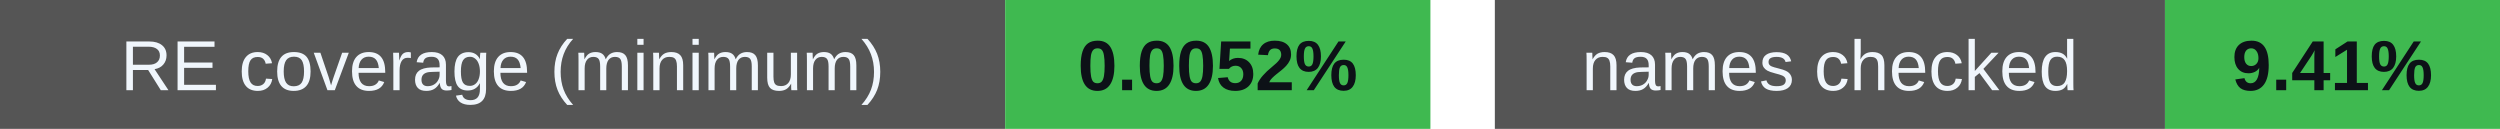
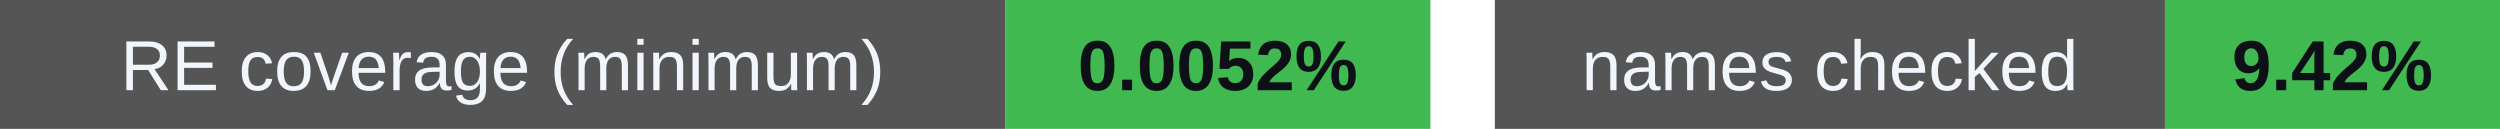
<svg xmlns="http://www.w3.org/2000/svg" width="388" height="20" viewBox="0 0 388 20" role="img" aria-labelledby="badges-title badges-desc">
  <g font-family="-apple-system,BlinkMacSystemFont,Segoe UI,Arial,sans-serif" font-size="11">
    <rect x="0" y="0" width="156" height="20" rx="0" fill="#555" />
    <rect x="156" y="0" width="66" height="20" rx="0" fill="#3fb950" />
    <text x="78.0" y="14" font-size="11" font-weight="500" fill="#f0f6fc" text-anchor="middle">RE coverage (minimum)</text>
    <text x="189.0" y="14" font-size="11" font-weight="700" fill="#0d1117" text-anchor="middle">0.0052%</text>
    <rect x="232" y="0" width="104" height="20" rx="0" fill="#555" />
    <rect x="336" y="0" width="52" height="20" rx="0" fill="#3fb950" />
    <text x="284.0" y="14" font-size="11" font-weight="500" fill="#f0f6fc" text-anchor="middle">names checked</text>
-     <text x="362.0" y="14" font-size="11" font-weight="700" fill="#0d1117" text-anchor="middle">9.41%</text>
+     <text x="362.0" y="14" font-size="11" font-weight="700" fill="#0d1117" text-anchor="middle">9.42%</text>
  </g>
</svg>
